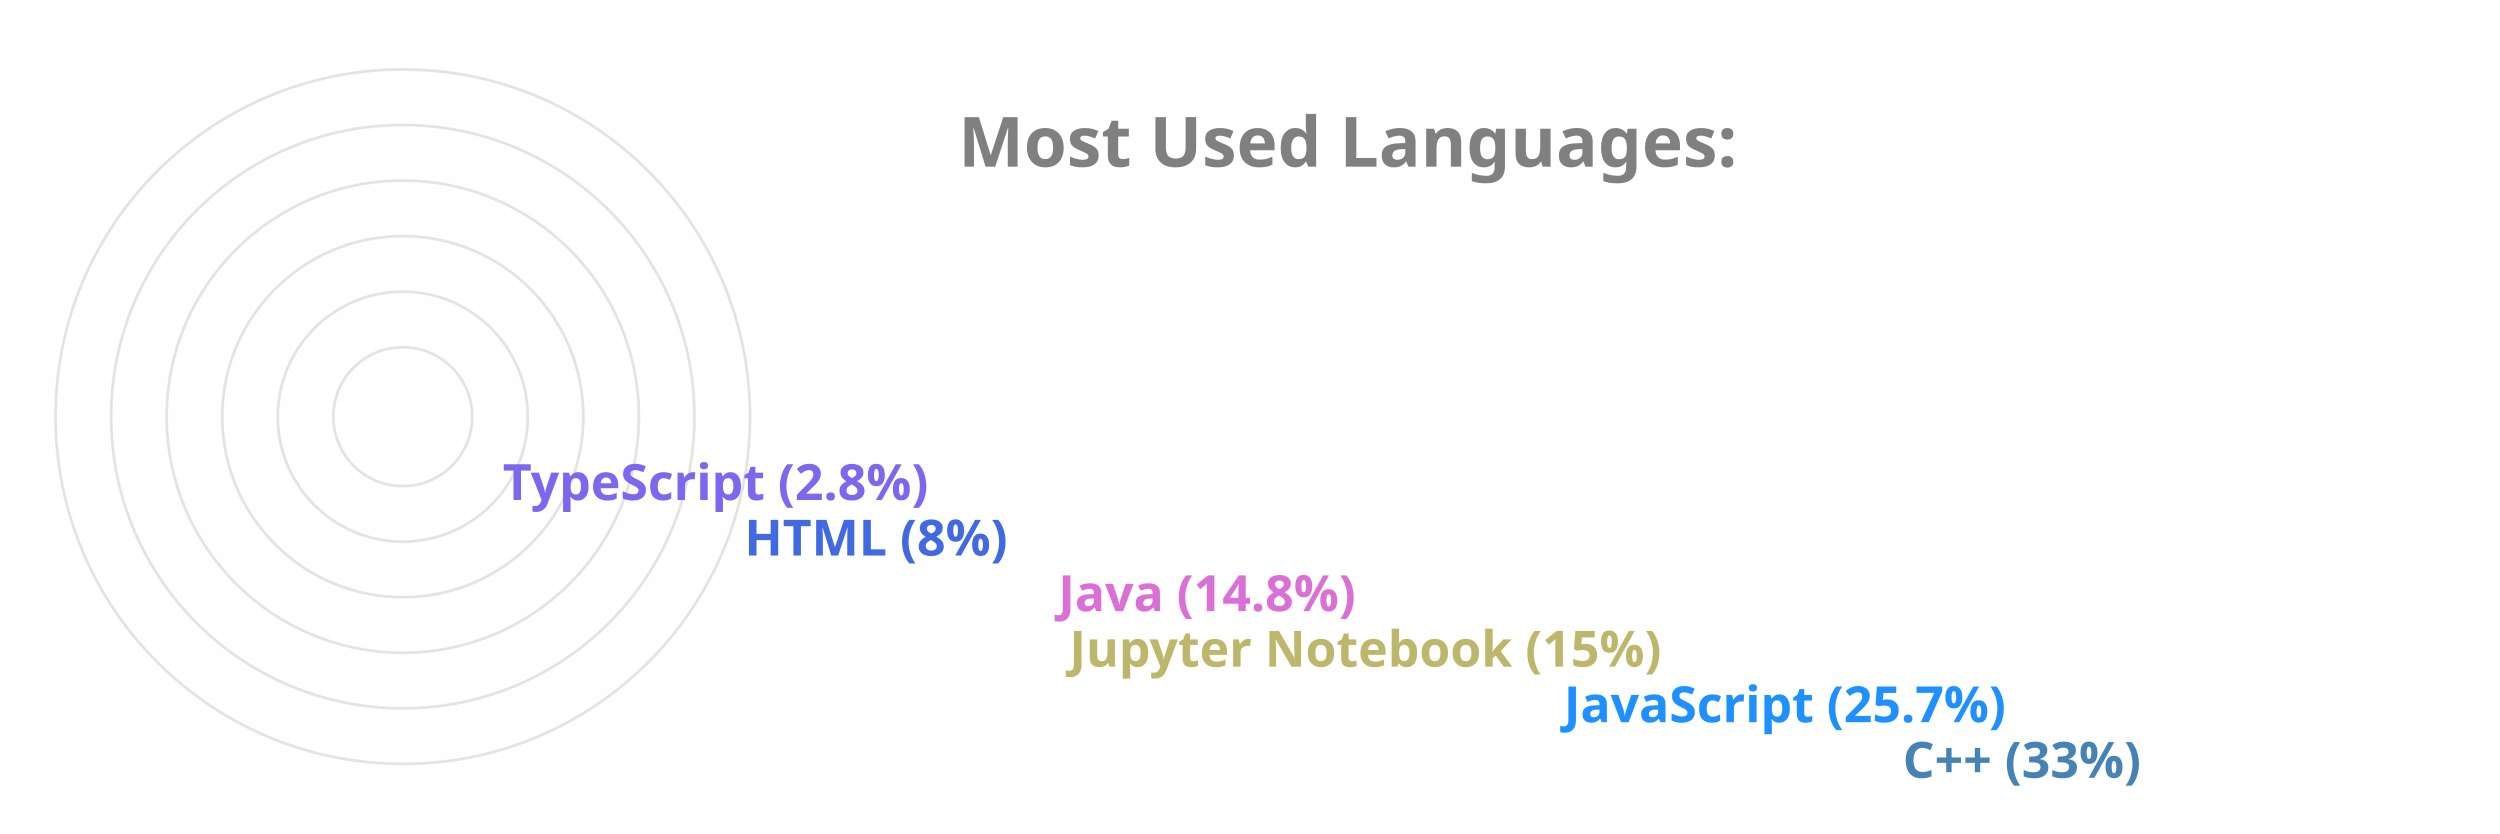
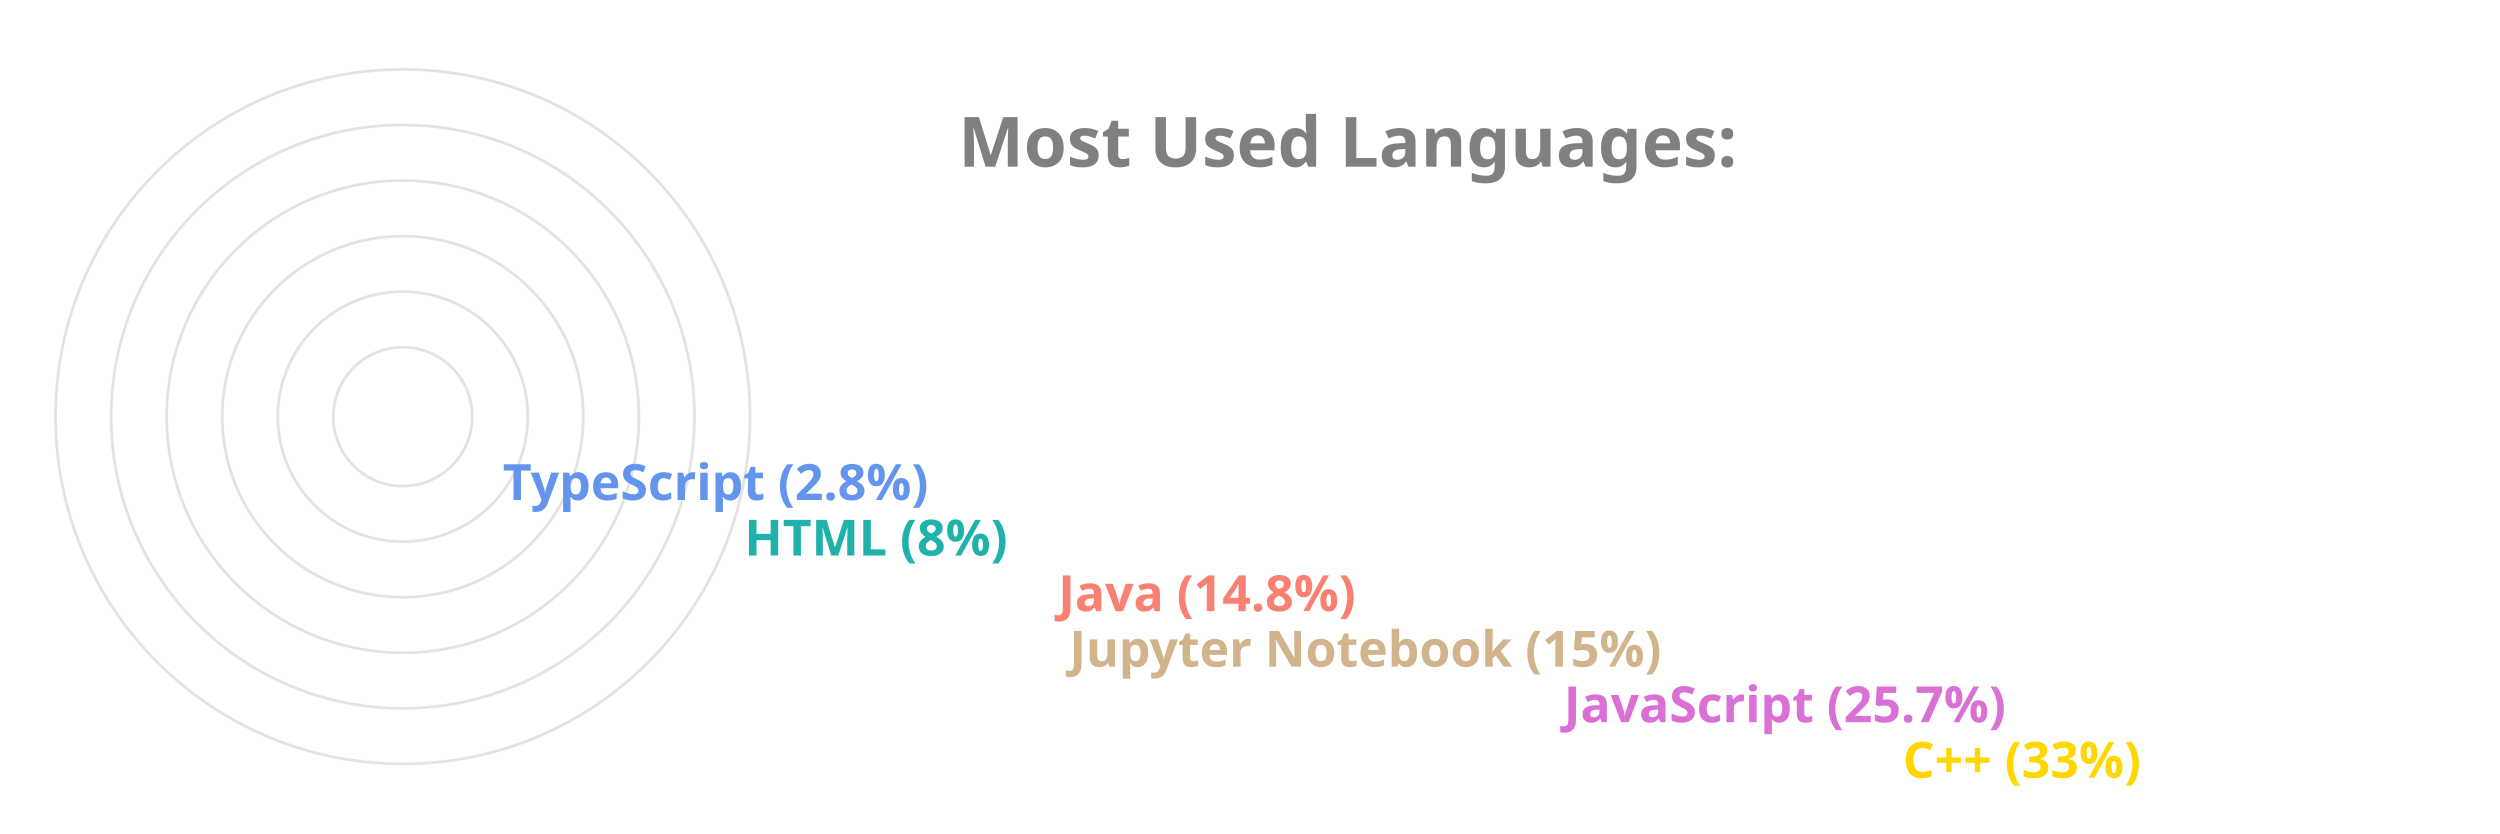
<svg xmlns="http://www.w3.org/2000/svg" viewBox="0 0 650 300" height="200px" width="600px">
  <style>
		.label {
			font: bold 25px sans-serif;
			color: #404040;
			-webkit-text-stroke: 1px white;
	  	}
		.name {
			font: bold 18px sans-serif;
			color: #404040;
	  	}

		.line {
			stroke-dasharray: 1000;
			stroke-dashoffset: 1000;
			animation: dash 3.5s ease-in-out forwards;	
			animation-iteration-count: infinite;
			animation-direction: alternate-reverse;
		}

		.path {
			stroke-dasharray: 1000;
			stroke-dashoffset: 1000;
			animation: dash 3.5s ease-in-out forwards;	
			animation-iteration-count: infinite;
			animation-direction: alternate-reverse;
		}
		  
		@keyframes dash {
			to {
				stroke-dashoffset: 0;
			}
		}

	</style>
  <g stroke="#E6E2E1" fill="none" stroke-width="1">
    <circle cx="20" cy="150" r="125" />
    <circle cx="20" cy="150" r="105" />
    <circle cx="20" cy="150" r="85" />
    <circle cx="20" cy="150" r="65" />
    <circle cx="20" cy="150" r="45" />
    <circle cx="20" cy="150" r="25" />
  </g>
  <g fill="none" stroke-width="20" class="line">
-     <line x2="550" y2="275" x1="20" y1="275" stroke="SteelBlue" />
-     <line x2="428" y2="255" x1="20" y1="255" stroke="DodgerBlue" />
-     <line x2="250" y2="235" x1="20" y1="235" stroke="DarkKhaki" />
-     <line x2="246" y2="215" x1="20" y1="215" stroke="Orchid" />
-     <line x2="133" y2="195" x1="20" y1="195" stroke="RoyalBlue" />
-     <line x2="46" y2="175" x1="20" y1="175" stroke="MediumSlateBlue" />
+     <line x2="550" y2="275" x1="20" y1="275" stroke="Gold" />
+     <line x2="428" y2="255" x1="20" y1="255" stroke="Orchid" />
+     <line x2="250" y2="235" x1="20" y1="235" stroke="Tan" />
+     <line x2="246" y2="215" x1="20" y1="215" stroke="Salmon" />
+     <line x2="133" y2="195" x1="20" y1="195" stroke="LightSeaGreen" />
+     <line x2="46" y2="175" x1="20" y1="175" stroke="CornflowerBlue" />
  </g>
  <g fill="none" stroke-width="20" stroke-linecap="round" class="path">
-     <path d="M 20 275 A 125 125 45 0 1 -84 81" stroke="SteelBlue" />
-     <path d="M 20 255 A 105 105 45 0 1 -74 103" stroke="DodgerBlue" />
-     <path d="M 20 235 A 85 85 45 0 1 -62 128" stroke="DarkKhaki" />
-     <path d="M 20 215 A 65 65 45 0 1 -42 133" stroke="Orchid" />
-     <path d="M 20 195 A 45 45 45 0 1 -24 143" stroke="RoyalBlue" />
-     <path d="M 20 175 A 25 25 45 0 1 -4 148" stroke="MediumSlateBlue" />
+     <path d="M 20 275 A 125 125 45 0 1 -84 81" stroke="Gold" />
+     <path d="M 20 255 A 105 105 45 0 1 -74 103" stroke="Orchid" />
+     <path d="M 20 235 A 85 85 45 0 1 -62 128" stroke="Tan" />
+     <path d="M 20 215 A 65 65 45 0 1 -42 133" stroke="Salmon" />
+     <path d="M 20 195 A 45 45 45 0 1 -24 143" stroke="LightSeaGreen" />
+     <path d="M 20 175 A 25 25 45 0 1 -4 148" stroke="CornflowerBlue" />
  </g>
  <g class="name">
-     <text x="560" y="280" fill="SteelBlue">C++ (33%)</text>
-     <text x="438" y="260" fill="DodgerBlue">JavaScript (25.7%)</text>
-     <text x="260" y="240" fill="DarkKhaki">Jupyter Notebook (15%)</text>
-     <text x="256" y="220" fill="Orchid">Java (14.8%)</text>
-     <text x="143" y="200" fill="RoyalBlue">HTML (8%)</text>
-     <text x="56" y="180" fill="MediumSlateBlue">TypeScript (2.8%)</text>
+     <text x="560" y="280" fill="Gold">C++ (33%)</text>
+     <text x="438" y="260" fill="Orchid">JavaScript (25.7%)</text>
+     <text x="260" y="240" fill="Tan">Jupyter Notebook (15%)</text>
+     <text x="256" y="220" fill="Salmon">Java (14.8%)</text>
+     <text x="143" y="200" fill="LightSeaGreen">HTML (8%)</text>
+     <text x="56" y="180" fill="CornflowerBlue">TypeScript (2.8%)</text>
  </g>
  <g class="label">
    <text x="220" y="60" fill="grey">Most Used Languages:</text>
  </g>
</svg>
